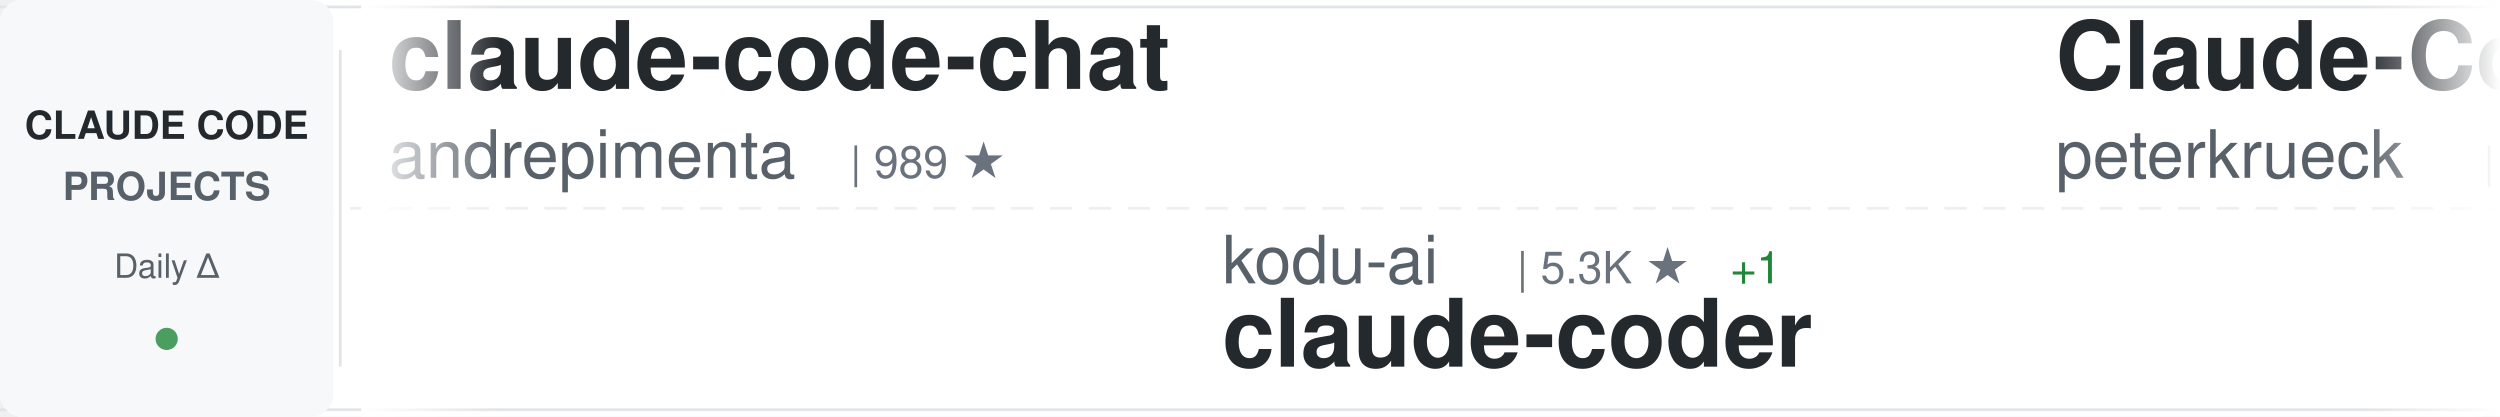
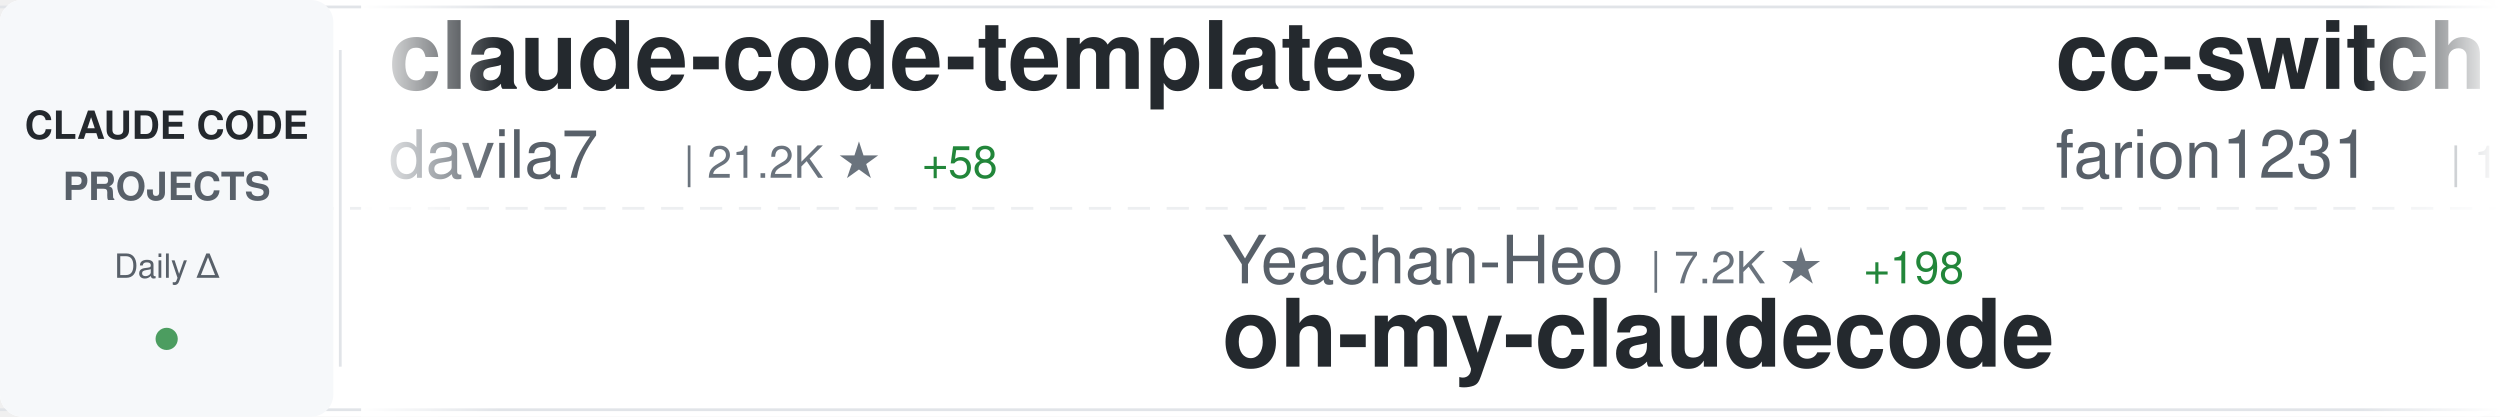
<svg xmlns="http://www.w3.org/2000/svg" width="900" height="150">
  <defs>
    <linearGradient id="awesomeLeftFade" x1="0%" y1="0%" x2="100%" y2="0%">
      <stop offset="0%" style="stop-color:#ffffff;stop-opacity:1" />
      <stop offset="100%" style="stop-color:#ffffff;stop-opacity:0" />
    </linearGradient>
    <linearGradient id="awesomeRightFade" x1="0%" y1="0%" x2="100%" y2="0%">
      <stop offset="0%" style="stop-color:#ffffff;stop-opacity:0" />
      <stop offset="100%" style="stop-color:#ffffff;stop-opacity:1" />
    </linearGradient>
  </defs>
  <rect width="900" height="150" fill="#ffffff" rx="8" />
  <rect x="0" y="2" width="900" height="1" fill="#e1e4e8" />
  <rect x="0" y="147" width="900" height="1" fill="#e1e4e8" />
  <line x1="0" y1="75" x2="900" y2="75" stroke="#e1e4e8" stroke-width="1" stroke-dasharray="8 6" opacity="0.6" />
  <rect x="0" y="0" width="120" height="150" fill="#f6f8fa" rx="8" />
  <text x="60" y="50" font-family="-apple-system, BlinkMacSystemFont, 'Segoe UI', Helvetica, Arial, sans-serif" font-size="14" font-weight="600" fill="#24292e" text-anchor="middle">CLAUDE CODE</text>
  <text x="60" y="72" font-family="-apple-system, BlinkMacSystemFont, 'Segoe UI', Helvetica, Arial, sans-serif" font-size="14" font-weight="600" fill="#586069" text-anchor="middle">PROJECTS</text>
  <text x="60" y="100" font-family="-apple-system, BlinkMacSystemFont, 'Segoe UI', Helvetica, Arial, sans-serif" font-size="12" font-weight="500" fill="#586069" text-anchor="middle">Daily Δ</text>
  <circle cx="60" cy="122" r="4" fill="#22863a" opacity="0.8" />
  <rect x="122" y="18" width="1" height="114" fill="#e1e4e8" />
  <clipPath id="awesomeTickerClip">
    <rect x="130" y="0" width="770" height="150" />
  </clipPath>
  <g clip-path="url(#awesomeTickerClip)">
    <g id="awesomeTickerItems">
      <animateTransform attributeName="transform" attributeType="XML" type="translate" from="0 0" to="-3000 0" dur="54s" repeatCount="indefinite" />
      <g transform="translate(0, 0)">
-         <text x="140" y="32" font-family="-apple-system, BlinkMacSystemFont, 'Segoe UI', Helvetica, Arial, sans-serif" font-size="34" font-weight="600" fill="#24292e">claude-code-chat</text>
-         <text x="140" y="64" font-family="-apple-system, BlinkMacSystemFont, 'Segoe UI', Helvetica, Arial, sans-serif" font-size="24" font-weight="400" fill="#586069">andrepimenta</text>
-         <text x="306" y="64" font-family="-apple-system, BlinkMacSystemFont, 'Segoe UI', Helvetica, Arial, sans-serif" font-size="16" font-weight="500" fill="#6a737d">| 989 ★</text>
+         <text x="140" y="32" font-family="-apple-system, BlinkMacSystemFont, 'Segoe UI', Helvetica, Arial, sans-serif" font-size="34" font-weight="600" fill="#24292e">claude-code-templates</text>
+         <text x="140" y="64" font-family="-apple-system, BlinkMacSystemFont, 'Segoe UI', Helvetica, Arial, sans-serif" font-size="24" font-weight="400" fill="#586069">davila7</text>
+         <text x="246" y="64" font-family="-apple-system, BlinkMacSystemFont, 'Segoe UI', Helvetica, Arial, sans-serif" font-size="16" font-weight="500" fill="#6a737d">| 21.2K ★</text>
+         <text x="332" y="64" font-family="-apple-system, BlinkMacSystemFont, 'Segoe UI', Helvetica, Arial, sans-serif" font-size="16" font-weight="500" fill="#22863a"> +58</text>
      </g>
      <g transform="translate(300, 0)">
-         <text x="140" y="102" font-family="-apple-system, BlinkMacSystemFont, 'Segoe UI', Helvetica, Arial, sans-serif" font-size="24" font-weight="400" fill="#586069">kodu-ai</text>
-         <text x="246" y="102" font-family="-apple-system, BlinkMacSystemFont, 'Segoe UI', Helvetica, Arial, sans-serif" font-size="16" font-weight="500" fill="#6a737d">| 5.3K ★</text>
-         <text x="323" y="102" font-family="-apple-system, BlinkMacSystemFont, 'Segoe UI', Helvetica, Arial, sans-serif" font-size="16" font-weight="500" fill="#22863a"> +1</text>
-         <text x="140" y="132" font-family="-apple-system, BlinkMacSystemFont, 'Segoe UI', Helvetica, Arial, sans-serif" font-size="34" font-weight="600" fill="#24292e">claude-coder</text>
+         <text x="140" y="102" font-family="-apple-system, BlinkMacSystemFont, 'Segoe UI', Helvetica, Arial, sans-serif" font-size="24" font-weight="400" fill="#586069">Yeachan-Heo</text>
+         <text x="294" y="102" font-family="-apple-system, BlinkMacSystemFont, 'Segoe UI', Helvetica, Arial, sans-serif" font-size="16" font-weight="500" fill="#6a737d">| 7.2K ★</text>
+         <text x="371" y="102" font-family="-apple-system, BlinkMacSystemFont, 'Segoe UI', Helvetica, Arial, sans-serif" font-size="16" font-weight="500" fill="#22863a"> +198</text>
+         <text x="140" y="132" font-family="-apple-system, BlinkMacSystemFont, 'Segoe UI', Helvetica, Arial, sans-serif" font-size="34" font-weight="600" fill="#24292e">oh-my-claudecode</text>
      </g>
      <g transform="translate(600, 0)">
-         <text x="140" y="32" font-family="-apple-system, BlinkMacSystemFont, 'Segoe UI', Helvetica, Arial, sans-serif" font-size="34" font-weight="600" fill="#24292e">Claude-Code-Development-...</text>
-         <text x="140" y="64" font-family="-apple-system, BlinkMacSystemFont, 'Segoe UI', Helvetica, Arial, sans-serif" font-size="24" font-weight="400" fill="#586069">peterkrueck</text>
-         <text x="294" y="64" font-family="-apple-system, BlinkMacSystemFont, 'Segoe UI', Helvetica, Arial, sans-serif" font-size="16" font-weight="500" fill="#6a737d">| 1.3K ★</text>
-         <text x="371" y="64" font-family="-apple-system, BlinkMacSystemFont, 'Segoe UI', Helvetica, Arial, sans-serif" font-size="16" font-weight="500" fill="#22863a"> +1</text>
+         <text x="140" y="32" font-family="-apple-system, BlinkMacSystemFont, 'Segoe UI', Helvetica, Arial, sans-serif" font-size="34" font-weight="600" fill="#24292e">cc-switch</text>
+         <text x="140" y="64" font-family="-apple-system, BlinkMacSystemFont, 'Segoe UI', Helvetica, Arial, sans-serif" font-size="24" font-weight="400" fill="#586069">farion1231</text>
+         <text x="282" y="64" font-family="-apple-system, BlinkMacSystemFont, 'Segoe UI', Helvetica, Arial, sans-serif" font-size="16" font-weight="500" fill="#6a737d">| 19.6K ★</text>
+         <text x="368" y="64" font-family="-apple-system, BlinkMacSystemFont, 'Segoe UI', Helvetica, Arial, sans-serif" font-size="16" font-weight="500" fill="#22863a"> +220</text>
      </g>
      <g transform="translate(900, 0)">
-         <text x="140" y="102" font-family="-apple-system, BlinkMacSystemFont, 'Segoe UI', Helvetica, Arial, sans-serif" font-size="24" font-weight="400" fill="#586069">kepano</text>
-         <text x="234" y="102" font-family="-apple-system, BlinkMacSystemFont, 'Segoe UI', Helvetica, Arial, sans-serif" font-size="16" font-weight="500" fill="#6a737d">| 10.4K ★</text>
-         <text x="320" y="102" font-family="-apple-system, BlinkMacSystemFont, 'Segoe UI', Helvetica, Arial, sans-serif" font-size="16" font-weight="500" fill="#22863a"> +91</text>
-         <text x="140" y="132" font-family="-apple-system, BlinkMacSystemFont, 'Segoe UI', Helvetica, Arial, sans-serif" font-size="34" font-weight="600" fill="#24292e">obsidian-skills</text>
+         <text x="140" y="102" font-family="-apple-system, BlinkMacSystemFont, 'Segoe UI', Helvetica, Arial, sans-serif" font-size="24" font-weight="400" fill="#586069">ChrisWiles</text>
+         <text x="282" y="102" font-family="-apple-system, BlinkMacSystemFont, 'Segoe UI', Helvetica, Arial, sans-serif" font-size="16" font-weight="500" fill="#6a737d">| 5.4K ★</text>
+         <text x="359" y="102" font-family="-apple-system, BlinkMacSystemFont, 'Segoe UI', Helvetica, Arial, sans-serif" font-size="16" font-weight="500" fill="#22863a"> +13</text>
+         <text x="140" y="132" font-family="-apple-system, BlinkMacSystemFont, 'Segoe UI', Helvetica, Arial, sans-serif" font-size="34" font-weight="600" fill="#24292e">claude-code-showcase</text>
      </g>
      <g transform="translate(1200, 0)">
-         <text x="140" y="32" font-family="-apple-system, BlinkMacSystemFont, 'Segoe UI', Helvetica, Arial, sans-serif" font-size="34" font-weight="600" fill="#24292e">spec-kit</text>
-         <text x="140" y="64" font-family="-apple-system, BlinkMacSystemFont, 'Segoe UI', Helvetica, Arial, sans-serif" font-size="24" font-weight="400" fill="#586069">github</text>
-         <text x="234" y="64" font-family="-apple-system, BlinkMacSystemFont, 'Segoe UI', Helvetica, Arial, sans-serif" font-size="16" font-weight="500" fill="#6a737d">| 71.5K ★</text>
-         <text x="320" y="64" font-family="-apple-system, BlinkMacSystemFont, 'Segoe UI', Helvetica, Arial, sans-serif" font-size="16" font-weight="500" fill="#22863a"> +234</text>
+         <text x="140" y="32" font-family="-apple-system, BlinkMacSystemFont, 'Segoe UI', Helvetica, Arial, sans-serif" font-size="34" font-weight="600" fill="#24292e">context7</text>
+         <text x="140" y="64" font-family="-apple-system, BlinkMacSystemFont, 'Segoe UI', Helvetica, Arial, sans-serif" font-size="24" font-weight="400" fill="#586069">upstash</text>
+         <text x="246" y="64" font-family="-apple-system, BlinkMacSystemFont, 'Segoe UI', Helvetica, Arial, sans-serif" font-size="16" font-weight="500" fill="#6a737d">| 46.7K ★</text>
+         <text x="332" y="64" font-family="-apple-system, BlinkMacSystemFont, 'Segoe UI', Helvetica, Arial, sans-serif" font-size="16" font-weight="500" fill="#22863a"> +112</text>
      </g>
      <g transform="translate(1500, 0)">
-         <text x="140" y="102" font-family="-apple-system, BlinkMacSystemFont, 'Segoe UI', Helvetica, Arial, sans-serif" font-size="24" font-weight="400" fill="#586069">zhukunpenglinyutong</text>
-         <text x="390" y="102" font-family="-apple-system, BlinkMacSystemFont, 'Segoe UI', Helvetica, Arial, sans-serif" font-size="16" font-weight="500" fill="#6a737d">| 1.3K ★</text>
-         <text x="467" y="102" font-family="-apple-system, BlinkMacSystemFont, 'Segoe UI', Helvetica, Arial, sans-serif" font-size="16" font-weight="500" fill="#22863a"> +8</text>
-         <text x="140" y="132" font-family="-apple-system, BlinkMacSystemFont, 'Segoe UI', Helvetica, Arial, sans-serif" font-size="34" font-weight="600" fill="#24292e">idea-claude-code-gui</text>
+         <text x="140" y="102" font-family="-apple-system, BlinkMacSystemFont, 'Segoe UI', Helvetica, Arial, sans-serif" font-size="24" font-weight="400" fill="#586069">andrepimenta</text>
+         <text x="306" y="102" font-family="-apple-system, BlinkMacSystemFont, 'Segoe UI', Helvetica, Arial, sans-serif" font-size="16" font-weight="500" fill="#6a737d">| 989 ★</text>
+         <text x="140" y="132" font-family="-apple-system, BlinkMacSystemFont, 'Segoe UI', Helvetica, Arial, sans-serif" font-size="34" font-weight="600" fill="#24292e">claude-code-chat</text>
      </g>
      <g transform="translate(1800, 0)">
-         <text x="140" y="32" font-family="-apple-system, BlinkMacSystemFont, 'Segoe UI', Helvetica, Arial, sans-serif" font-size="34" font-weight="600" fill="#24292e">antigravity-awesome-skil...</text>
-         <text x="140" y="64" font-family="-apple-system, BlinkMacSystemFont, 'Segoe UI', Helvetica, Arial, sans-serif" font-size="24" font-weight="400" fill="#586069">sickn33</text>
-         <text x="246" y="64" font-family="-apple-system, BlinkMacSystemFont, 'Segoe UI', Helvetica, Arial, sans-serif" font-size="16" font-weight="500" fill="#6a737d">| 14.5K ★</text>
-         <text x="332" y="64" font-family="-apple-system, BlinkMacSystemFont, 'Segoe UI', Helvetica, Arial, sans-serif" font-size="16" font-weight="500" fill="#22863a"> +366</text>
+         <text x="140" y="32" font-family="-apple-system, BlinkMacSystemFont, 'Segoe UI', Helvetica, Arial, sans-serif" font-size="34" font-weight="600" fill="#24292e">claude-agent-sdk-python</text>
+         <text x="140" y="64" font-family="-apple-system, BlinkMacSystemFont, 'Segoe UI', Helvetica, Arial, sans-serif" font-size="24" font-weight="400" fill="#586069">anthropics</text>
+         <text x="282" y="64" font-family="-apple-system, BlinkMacSystemFont, 'Segoe UI', Helvetica, Arial, sans-serif" font-size="16" font-weight="500" fill="#6a737d">| 4.9K ★</text>
+         <text x="359" y="64" font-family="-apple-system, BlinkMacSystemFont, 'Segoe UI', Helvetica, Arial, sans-serif" font-size="16" font-weight="500" fill="#22863a"> +10</text>
      </g>
      <g transform="translate(2100, 0)">
-         <text x="140" y="102" font-family="-apple-system, BlinkMacSystemFont, 'Segoe UI', Helvetica, Arial, sans-serif" font-size="24" font-weight="400" fill="#586069">ghuntley</text>
-         <text x="258" y="102" font-family="-apple-system, BlinkMacSystemFont, 'Segoe UI', Helvetica, Arial, sans-serif" font-size="16" font-weight="500" fill="#6a737d">| 839 ★</text>
-         <text x="140" y="132" font-family="-apple-system, BlinkMacSystemFont, 'Segoe UI', Helvetica, Arial, sans-serif" font-size="34" font-weight="600" fill="#24292e">claude-code-source-code-...</text>
+         <text x="140" y="102" font-family="-apple-system, BlinkMacSystemFont, 'Segoe UI', Helvetica, Arial, sans-serif" font-size="24" font-weight="400" fill="#586069">Njengah</text>
+         <text x="246" y="102" font-family="-apple-system, BlinkMacSystemFont, 'Segoe UI', Helvetica, Arial, sans-serif" font-size="16" font-weight="500" fill="#6a737d">| 1.4K ★</text>
+         <text x="323" y="102" font-family="-apple-system, BlinkMacSystemFont, 'Segoe UI', Helvetica, Arial, sans-serif" font-size="16" font-weight="500" fill="#22863a"> +2</text>
+         <text x="140" y="132" font-family="-apple-system, BlinkMacSystemFont, 'Segoe UI', Helvetica, Arial, sans-serif" font-size="34" font-weight="600" fill="#24292e">claude-code-cheat-sheet</text>
      </g>
      <g transform="translate(2400, 0)">
-         <text x="140" y="32" font-family="-apple-system, BlinkMacSystemFont, 'Segoe UI', Helvetica, Arial, sans-serif" font-size="34" font-weight="600" fill="#24292e">claude-code-requirements...</text>
-         <text x="140" y="64" font-family="-apple-system, BlinkMacSystemFont, 'Segoe UI', Helvetica, Arial, sans-serif" font-size="24" font-weight="400" fill="#586069">rizethereum</text>
-         <text x="294" y="64" font-family="-apple-system, BlinkMacSystemFont, 'Segoe UI', Helvetica, Arial, sans-serif" font-size="16" font-weight="500" fill="#6a737d">| 1.7K ★</text>
+         <text x="140" y="32" font-family="-apple-system, BlinkMacSystemFont, 'Segoe UI', Helvetica, Arial, sans-serif" font-size="34" font-weight="600" fill="#24292e">claude-code-base-action</text>
+         <text x="140" y="64" font-family="-apple-system, BlinkMacSystemFont, 'Segoe UI', Helvetica, Arial, sans-serif" font-size="24" font-weight="400" fill="#586069">anthropics</text>
+         <text x="282" y="64" font-family="-apple-system, BlinkMacSystemFont, 'Segoe UI', Helvetica, Arial, sans-serif" font-size="16" font-weight="500" fill="#6a737d">| 586 ★</text>
+         <text x="350" y="64" font-family="-apple-system, BlinkMacSystemFont, 'Segoe UI', Helvetica, Arial, sans-serif" font-size="16" font-weight="500" fill="#22863a"> +2</text>
      </g>
      <g transform="translate(2700, 0)">
        <text x="140" y="102" font-family="-apple-system, BlinkMacSystemFont, 'Segoe UI', Helvetica, Arial, sans-serif" font-size="24" font-weight="400" fill="#586069">anthropics</text>
-         <text x="282" y="102" font-family="-apple-system, BlinkMacSystemFont, 'Segoe UI', Helvetica, Arial, sans-serif" font-size="16" font-weight="500" fill="#6a737d">| 4.9K ★</text>
-         <text x="359" y="102" font-family="-apple-system, BlinkMacSystemFont, 'Segoe UI', Helvetica, Arial, sans-serif" font-size="16" font-weight="500" fill="#22863a"> +10</text>
-         <text x="140" y="132" font-family="-apple-system, BlinkMacSystemFont, 'Segoe UI', Helvetica, Arial, sans-serif" font-size="34" font-weight="600" fill="#24292e">claude-agent-sdk-python</text>
+         <text x="282" y="102" font-family="-apple-system, BlinkMacSystemFont, 'Segoe UI', Helvetica, Arial, sans-serif" font-size="16" font-weight="500" fill="#6a737d">| 5.8K ★</text>
+         <text x="359" y="102" font-family="-apple-system, BlinkMacSystemFont, 'Segoe UI', Helvetica, Arial, sans-serif" font-size="16" font-weight="500" fill="#22863a"> +21</text>
+         <text x="140" y="132" font-family="-apple-system, BlinkMacSystemFont, 'Segoe UI', Helvetica, Arial, sans-serif" font-size="34" font-weight="600" fill="#24292e">claude-code-action</text>
      </g>
      <g transform="translate(3000, 0)">
-         <text x="140" y="32" font-family="-apple-system, BlinkMacSystemFont, 'Segoe UI', Helvetica, Arial, sans-serif" font-size="34" font-weight="600" fill="#24292e">claude-code-chat</text>
-         <text x="140" y="64" font-family="-apple-system, BlinkMacSystemFont, 'Segoe UI', Helvetica, Arial, sans-serif" font-size="24" font-weight="400" fill="#586069">andrepimenta</text>
-         <text x="306" y="64" font-family="-apple-system, BlinkMacSystemFont, 'Segoe UI', Helvetica, Arial, sans-serif" font-size="16" font-weight="500" fill="#6a737d">| 989 ★</text>
+         <text x="140" y="32" font-family="-apple-system, BlinkMacSystemFont, 'Segoe UI', Helvetica, Arial, sans-serif" font-size="34" font-weight="600" fill="#24292e">claude-code-templates</text>
+         <text x="140" y="64" font-family="-apple-system, BlinkMacSystemFont, 'Segoe UI', Helvetica, Arial, sans-serif" font-size="24" font-weight="400" fill="#586069">davila7</text>
+         <text x="246" y="64" font-family="-apple-system, BlinkMacSystemFont, 'Segoe UI', Helvetica, Arial, sans-serif" font-size="16" font-weight="500" fill="#6a737d">| 21.2K ★</text>
+         <text x="332" y="64" font-family="-apple-system, BlinkMacSystemFont, 'Segoe UI', Helvetica, Arial, sans-serif" font-size="16" font-weight="500" fill="#22863a"> +58</text>
      </g>
      <g transform="translate(3300, 0)">
-         <text x="140" y="102" font-family="-apple-system, BlinkMacSystemFont, 'Segoe UI', Helvetica, Arial, sans-serif" font-size="24" font-weight="400" fill="#586069">kodu-ai</text>
-         <text x="246" y="102" font-family="-apple-system, BlinkMacSystemFont, 'Segoe UI', Helvetica, Arial, sans-serif" font-size="16" font-weight="500" fill="#6a737d">| 5.3K ★</text>
-         <text x="323" y="102" font-family="-apple-system, BlinkMacSystemFont, 'Segoe UI', Helvetica, Arial, sans-serif" font-size="16" font-weight="500" fill="#22863a"> +1</text>
-         <text x="140" y="132" font-family="-apple-system, BlinkMacSystemFont, 'Segoe UI', Helvetica, Arial, sans-serif" font-size="34" font-weight="600" fill="#24292e">claude-coder</text>
+         <text x="140" y="102" font-family="-apple-system, BlinkMacSystemFont, 'Segoe UI', Helvetica, Arial, sans-serif" font-size="24" font-weight="400" fill="#586069">Yeachan-Heo</text>
+         <text x="294" y="102" font-family="-apple-system, BlinkMacSystemFont, 'Segoe UI', Helvetica, Arial, sans-serif" font-size="16" font-weight="500" fill="#6a737d">| 7.2K ★</text>
+         <text x="371" y="102" font-family="-apple-system, BlinkMacSystemFont, 'Segoe UI', Helvetica, Arial, sans-serif" font-size="16" font-weight="500" fill="#22863a"> +198</text>
+         <text x="140" y="132" font-family="-apple-system, BlinkMacSystemFont, 'Segoe UI', Helvetica, Arial, sans-serif" font-size="34" font-weight="600" fill="#24292e">oh-my-claudecode</text>
      </g>
      <g transform="translate(3600, 0)">
-         <text x="140" y="32" font-family="-apple-system, BlinkMacSystemFont, 'Segoe UI', Helvetica, Arial, sans-serif" font-size="34" font-weight="600" fill="#24292e">Claude-Code-Development-...</text>
-         <text x="140" y="64" font-family="-apple-system, BlinkMacSystemFont, 'Segoe UI', Helvetica, Arial, sans-serif" font-size="24" font-weight="400" fill="#586069">peterkrueck</text>
-         <text x="294" y="64" font-family="-apple-system, BlinkMacSystemFont, 'Segoe UI', Helvetica, Arial, sans-serif" font-size="16" font-weight="500" fill="#6a737d">| 1.3K ★</text>
-         <text x="371" y="64" font-family="-apple-system, BlinkMacSystemFont, 'Segoe UI', Helvetica, Arial, sans-serif" font-size="16" font-weight="500" fill="#22863a"> +1</text>
+         <text x="140" y="32" font-family="-apple-system, BlinkMacSystemFont, 'Segoe UI', Helvetica, Arial, sans-serif" font-size="34" font-weight="600" fill="#24292e">cc-switch</text>
+         <text x="140" y="64" font-family="-apple-system, BlinkMacSystemFont, 'Segoe UI', Helvetica, Arial, sans-serif" font-size="24" font-weight="400" fill="#586069">farion1231</text>
+         <text x="282" y="64" font-family="-apple-system, BlinkMacSystemFont, 'Segoe UI', Helvetica, Arial, sans-serif" font-size="16" font-weight="500" fill="#6a737d">| 19.6K ★</text>
+         <text x="368" y="64" font-family="-apple-system, BlinkMacSystemFont, 'Segoe UI', Helvetica, Arial, sans-serif" font-size="16" font-weight="500" fill="#22863a"> +220</text>
      </g>
      <g transform="translate(3900, 0)">
-         <text x="140" y="102" font-family="-apple-system, BlinkMacSystemFont, 'Segoe UI', Helvetica, Arial, sans-serif" font-size="24" font-weight="400" fill="#586069">kepano</text>
-         <text x="234" y="102" font-family="-apple-system, BlinkMacSystemFont, 'Segoe UI', Helvetica, Arial, sans-serif" font-size="16" font-weight="500" fill="#6a737d">| 10.4K ★</text>
-         <text x="320" y="102" font-family="-apple-system, BlinkMacSystemFont, 'Segoe UI', Helvetica, Arial, sans-serif" font-size="16" font-weight="500" fill="#22863a"> +91</text>
-         <text x="140" y="132" font-family="-apple-system, BlinkMacSystemFont, 'Segoe UI', Helvetica, Arial, sans-serif" font-size="34" font-weight="600" fill="#24292e">obsidian-skills</text>
+         <text x="140" y="102" font-family="-apple-system, BlinkMacSystemFont, 'Segoe UI', Helvetica, Arial, sans-serif" font-size="24" font-weight="400" fill="#586069">ChrisWiles</text>
+         <text x="282" y="102" font-family="-apple-system, BlinkMacSystemFont, 'Segoe UI', Helvetica, Arial, sans-serif" font-size="16" font-weight="500" fill="#6a737d">| 5.4K ★</text>
+         <text x="359" y="102" font-family="-apple-system, BlinkMacSystemFont, 'Segoe UI', Helvetica, Arial, sans-serif" font-size="16" font-weight="500" fill="#22863a"> +13</text>
+         <text x="140" y="132" font-family="-apple-system, BlinkMacSystemFont, 'Segoe UI', Helvetica, Arial, sans-serif" font-size="34" font-weight="600" fill="#24292e">claude-code-showcase</text>
      </g>
    </g>
  </g>
  <rect x="130" y="0" width="50" height="150" fill="url(#awesomeLeftFade)" />
  <rect x="850" y="0" width="50" height="150" fill="url(#awesomeRightFade)" />
</svg>
